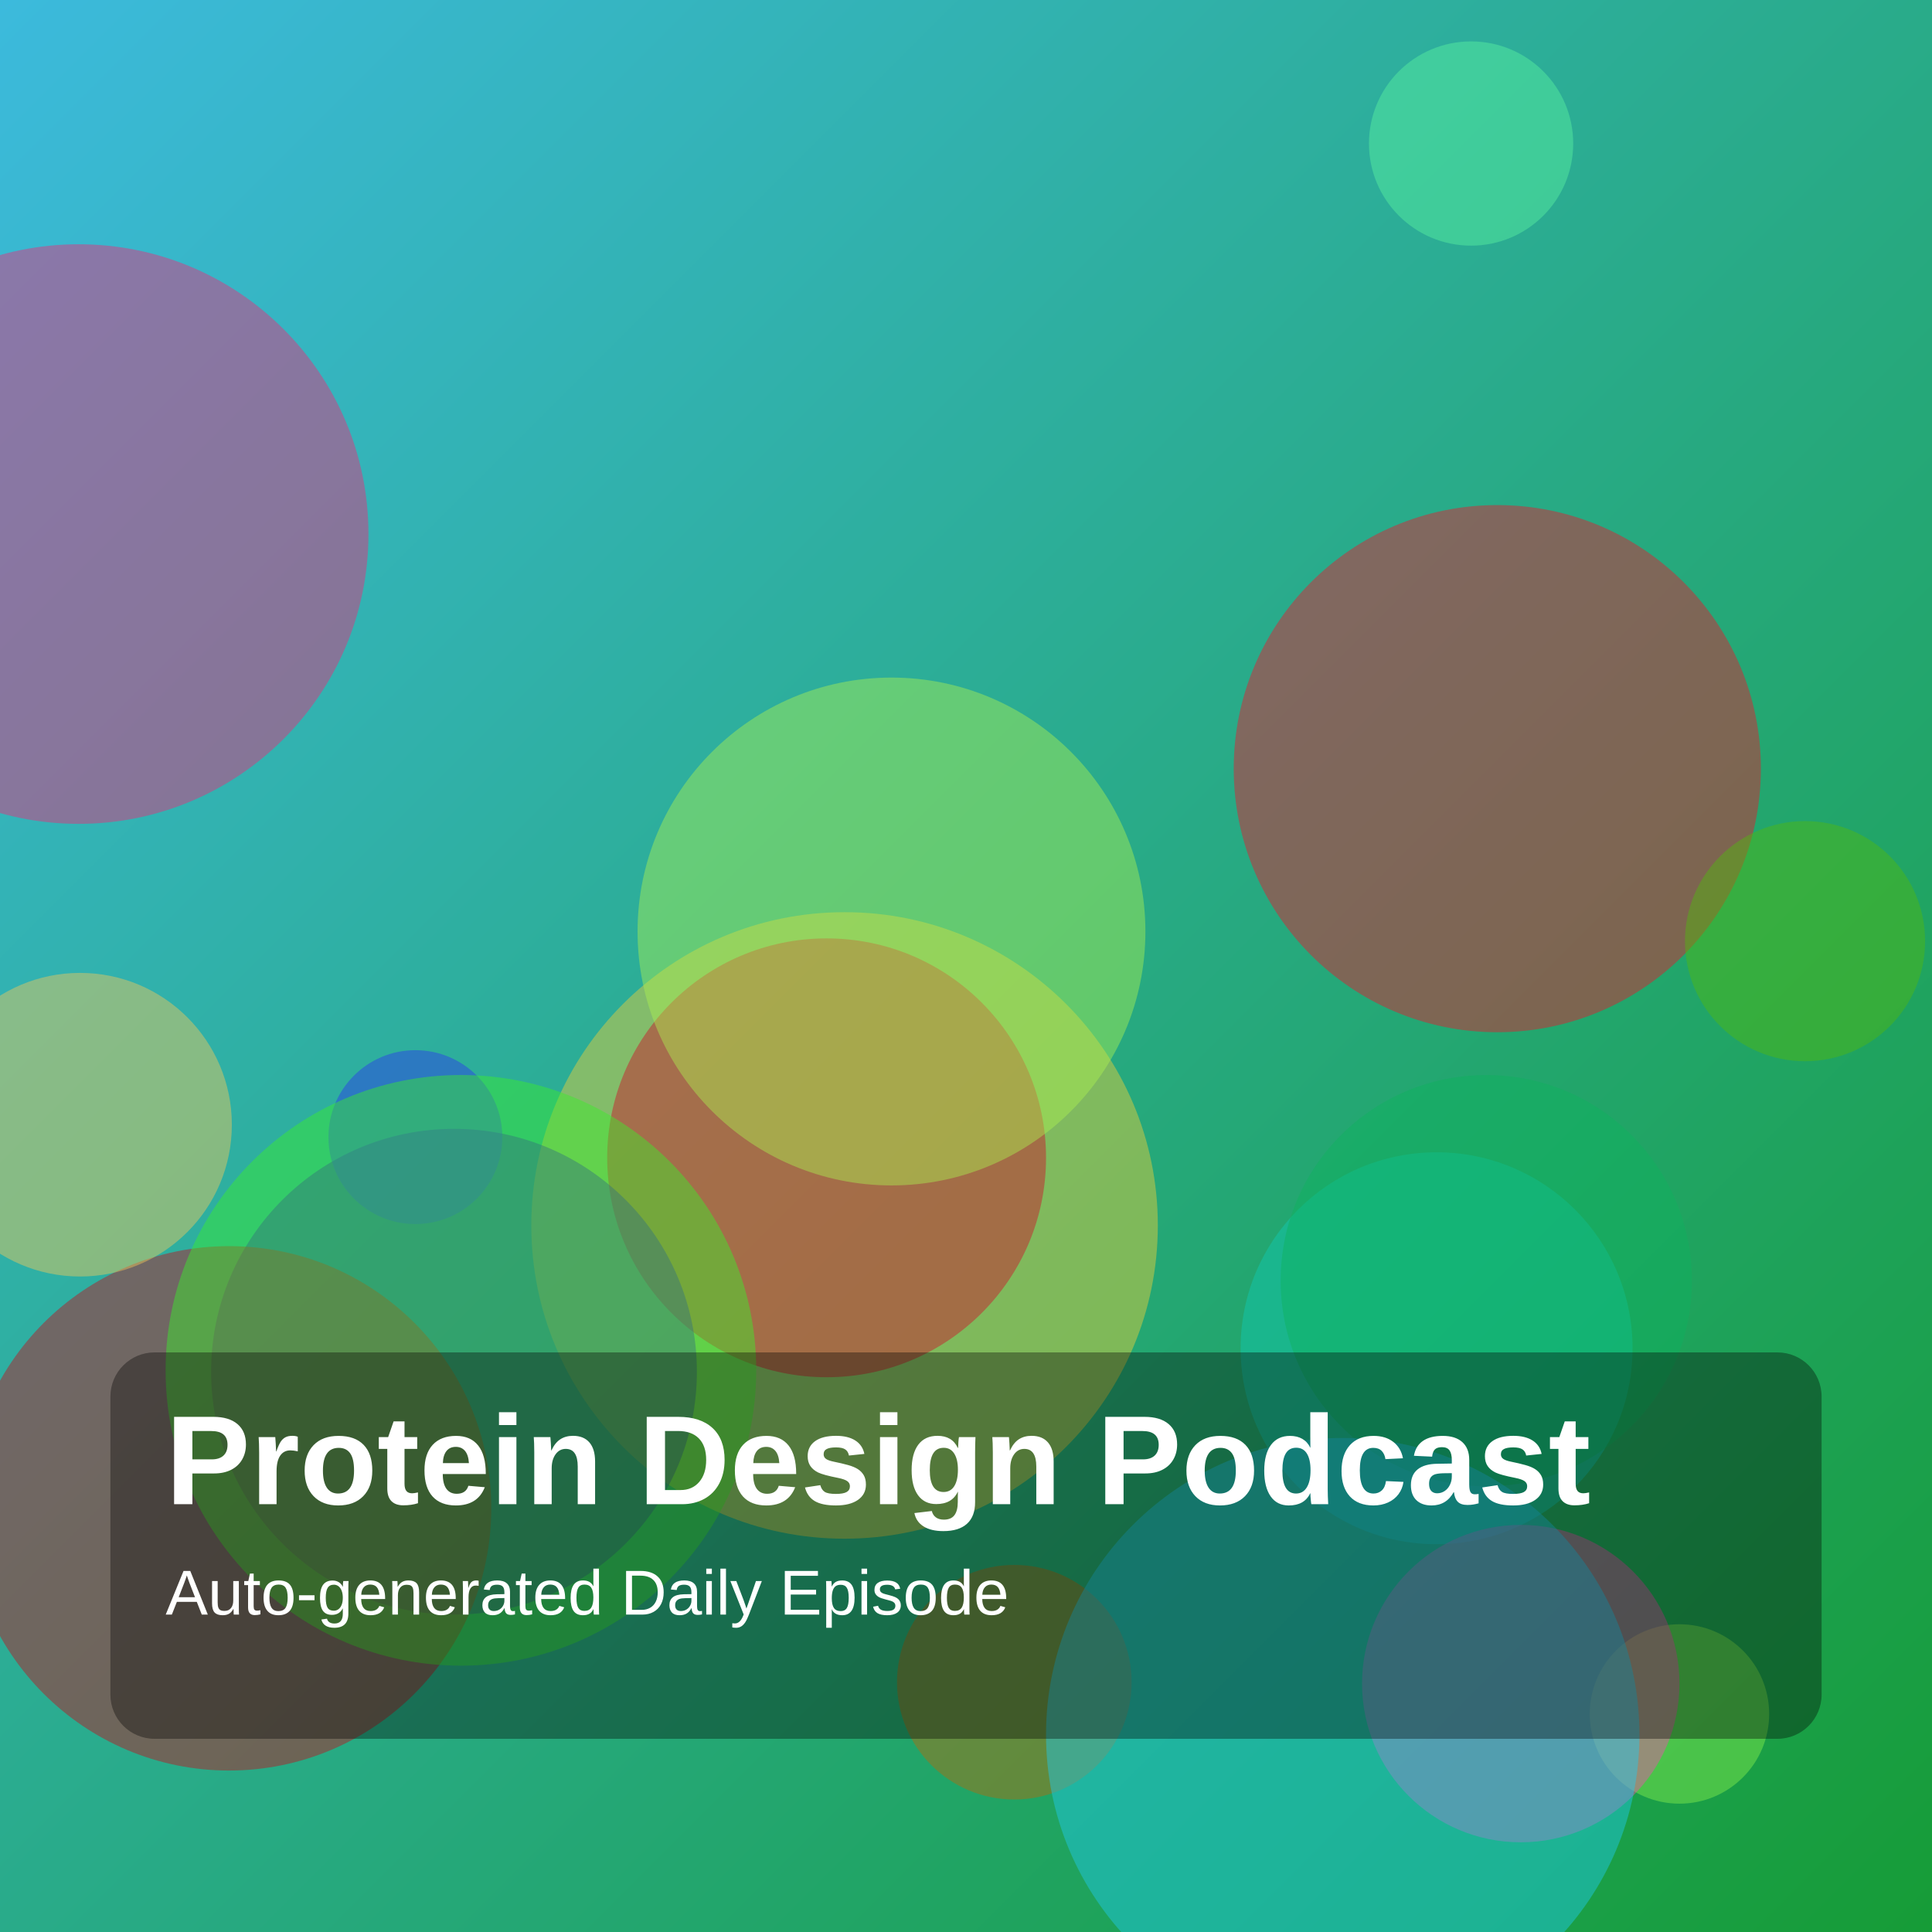
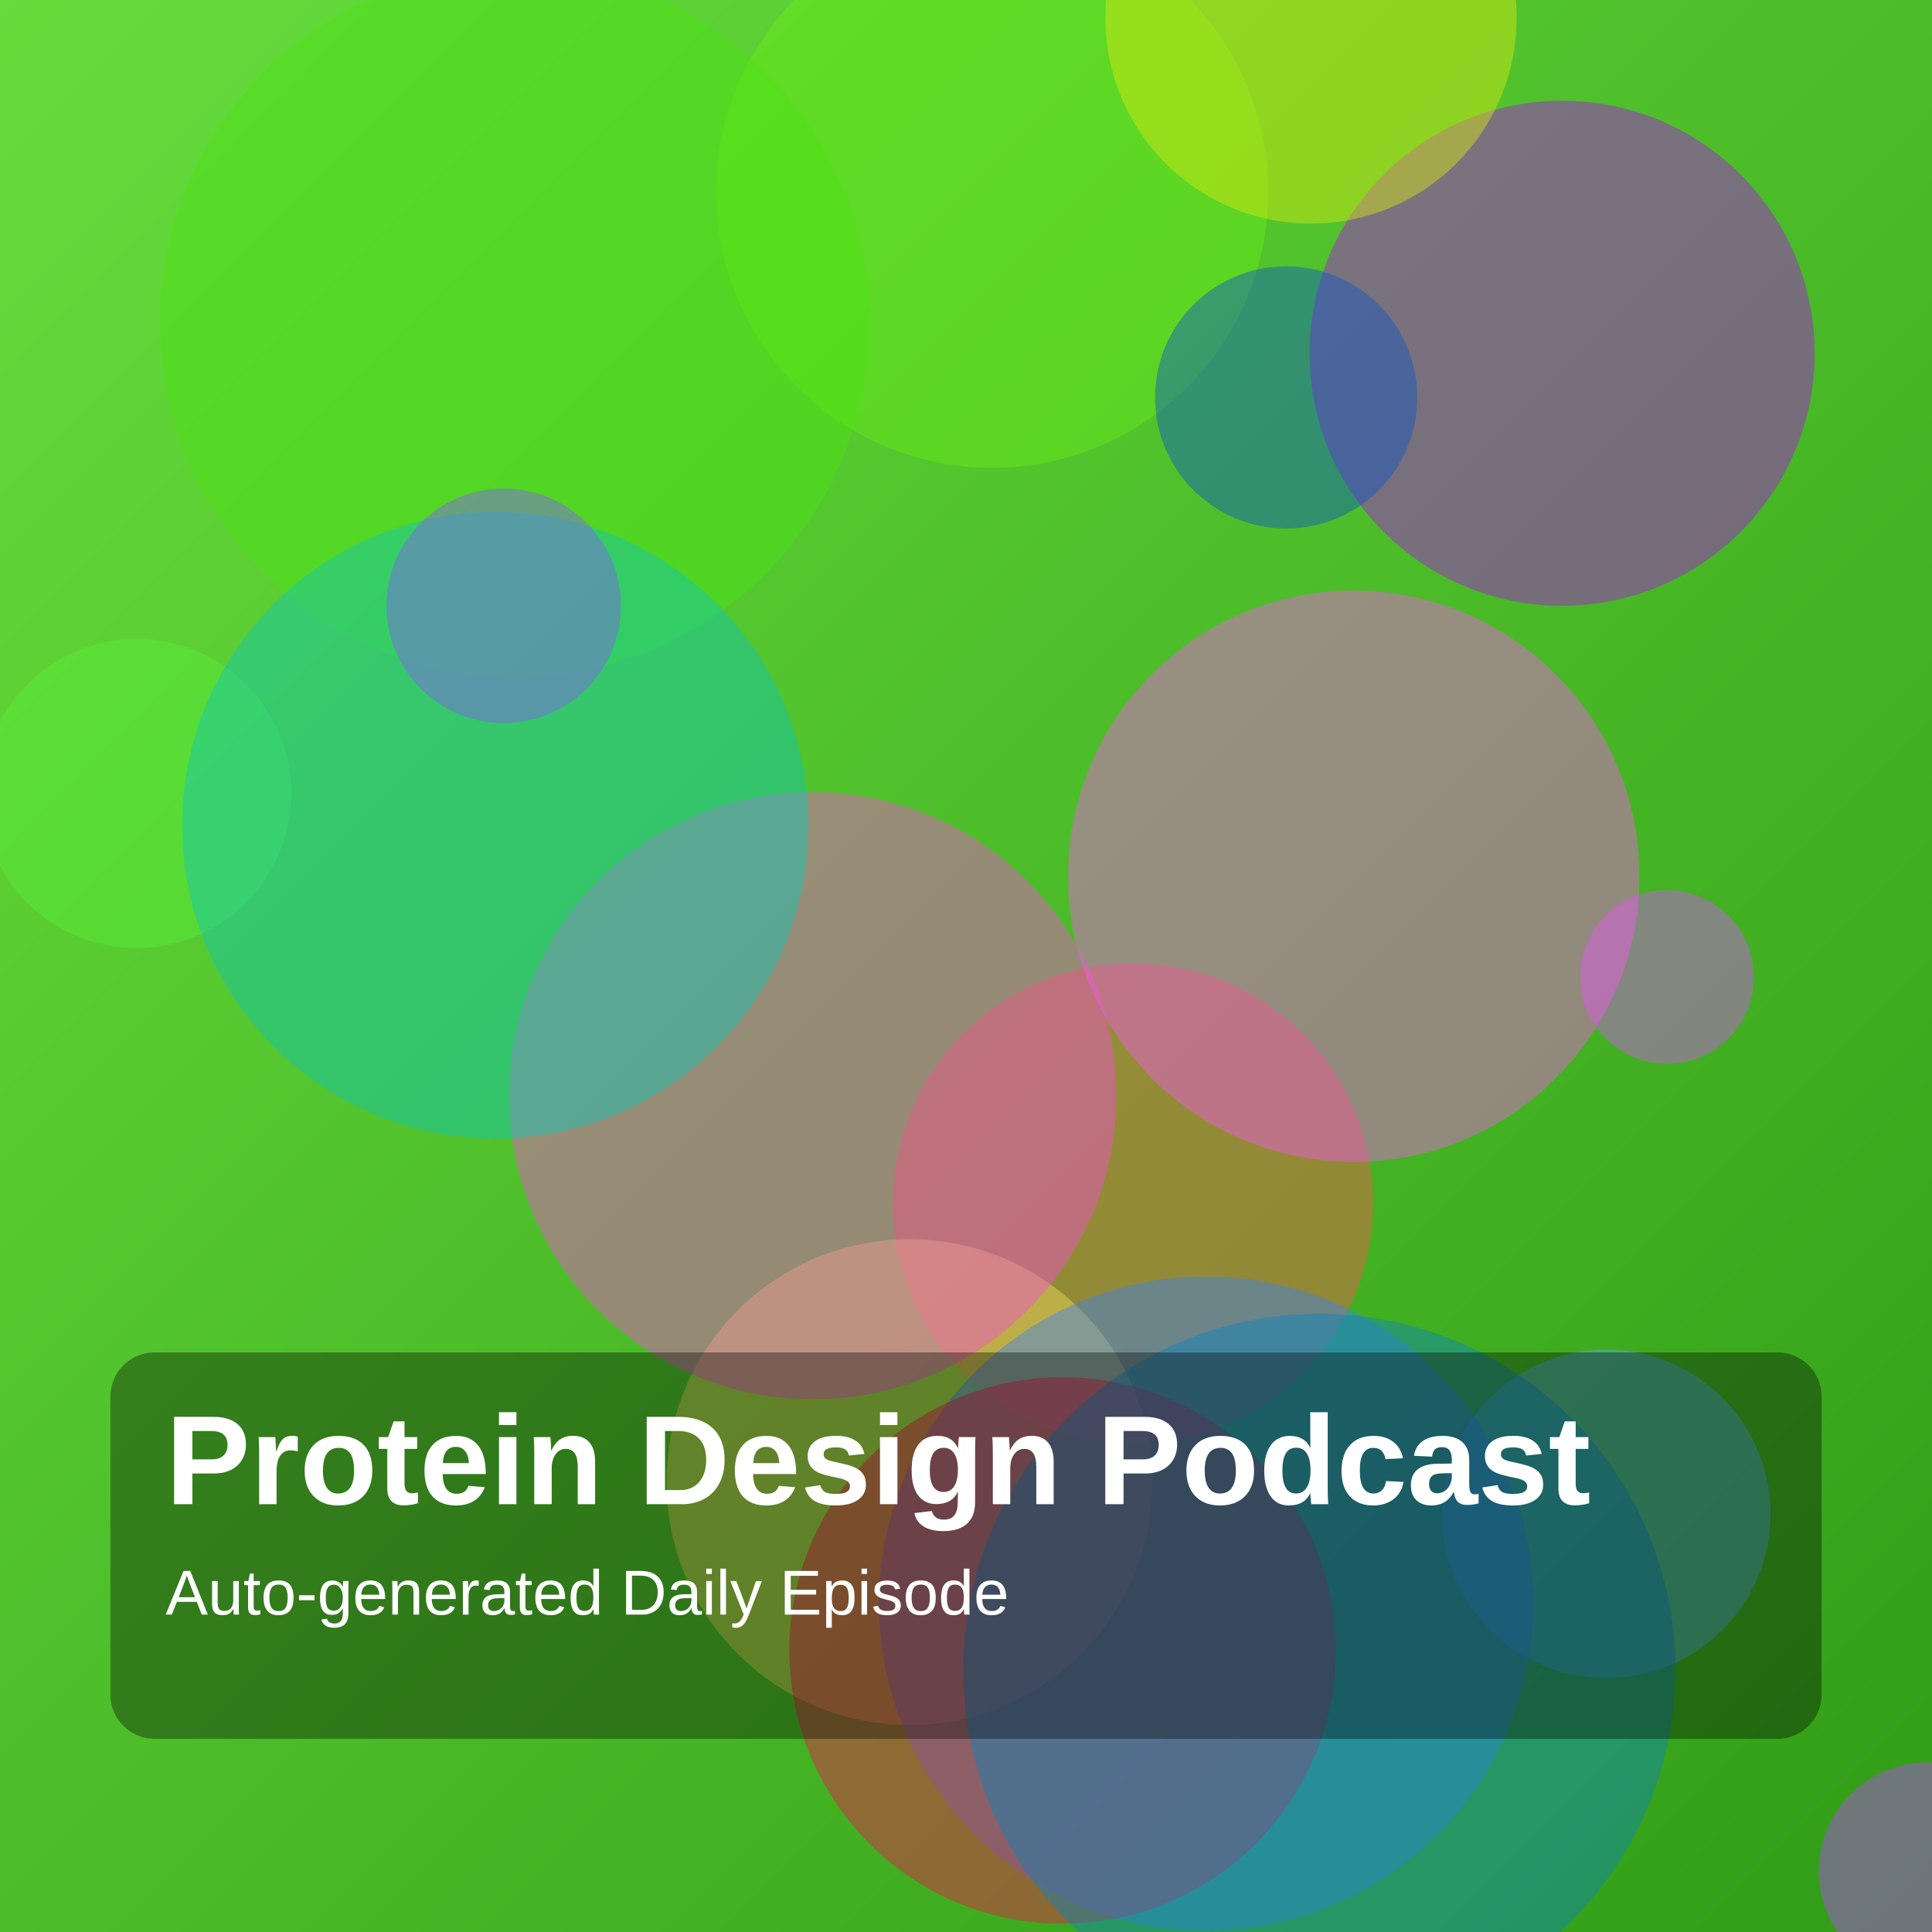
<svg xmlns="http://www.w3.org/2000/svg" width="1400" height="1400" viewBox="0 0 1400 1400">
  <defs>
    <linearGradient id="g" x1="0" y1="0" x2="1" y2="1">
-       <stop offset="0%" stop-color="hsl(193,70%,55%)" />
-       <stop offset="100%" stop-color="hsl(134,75%,35%)" />
+       <stop offset="0%" stop-color="hsl(104,70%,55%)" />
+       <stop offset="100%" stop-color="hsl(108,75%,35%)" />
    </linearGradient>
  </defs>
  <rect width="100%" height="100%" fill="url(#g)" />
-   <circle cx="1041" cy="977" r="142" fill="hsla(173,85%,43%,0.45)" />
-   <circle cx="612" cy="888" r="227" fill="hsla(49,85%,58%,0.45)" />
-   <circle cx="599" cy="839" r="159" fill="hsla(352,85%,44%,0.45)" />
-   <circle cx="646" cy="675" r="184" fill="hsla(86,85%,63%,0.45)" />
-   <circle cx="1217" cy="1242" r="65" fill="hsla(99,85%,62%,0.45)" />
-   <circle cx="329" cy="994" r="176" fill="hsla(251,85%,40%,0.45)" />
-   <circle cx="735" cy="1219" r="85" fill="hsla(34,85%,38%,0.45)" />
-   <circle cx="1102" cy="1220" r="115" fill="hsla(323,85%,62%,0.45)" />
-   <circle cx="1077" cy="928" r="149" fill="hsla(149,85%,38%,0.45)" />
-   <circle cx="166" cy="1093" r="190" fill="hsla(355,85%,41%,0.45)" />
-   <circle cx="973" cy="1257" r="215" fill="hsla(190,85%,53%,0.45)" />
-   <circle cx="1085" cy="557" r="191" fill="hsla(354,85%,51%,0.45)" />
-   <circle cx="1066" cy="104" r="74" fill="hsla(148,85%,65%,0.45)" />
-   <circle cx="301" cy="824" r="63" fill="hsla(236,85%,55%,0.45)" />
-   <circle cx="1308" cy="682" r="87" fill="hsla(97,85%,39%,0.45)" />
-   <circle cx="334" cy="993" r="214" fill="hsla(115,85%,55%,0.45)" />
-   <circle cx="58" cy="815" r="110" fill="hsla(44,85%,65%,0.45)" />
-   <circle cx="57" cy="387" r="210" fill="hsla(336,85%,55%,0.45)" />
+   <circle cx="1132" cy="256" r="183" fill="hsla(285,85%,48%,0.45)" />
+   <circle cx="719" cy="139" r="200" fill="hsla(98,85%,51%,0.45)" />
+   <circle cx="821" cy="872" r="174" fill="hsla(4,85%,62%,0.45)" />
+   <circle cx="1208" cy="708" r="63" fill="hsla(288,85%,64%,0.45)" />
+   <circle cx="99" cy="575" r="112" fill="hsla(109,85%,58%,0.45)" />
+   <circle cx="950" cy="13" r="149" fill="hsla(64,85%,49%,0.45)" />
+   <circle cx="659" cy="1074" r="176" fill="hsla(51,85%,66%,0.45)" />
+   <circle cx="1164" cy="1097" r="119" fill="hsla(205,85%,63%,0.45)" />
+   <circle cx="874" cy="1162" r="237" fill="hsla(217,85%,59%,0.45)" />
+   <circle cx="932" cy="288" r="95" fill="hsla(216,85%,41%,0.45)" />
+   <circle cx="373" cy="234" r="257" fill="hsla(103,85%,48%,0.45)" />
+   <circle cx="589" cy="794" r="220" fill="hsla(312,85%,63%,0.45)" />
+   <circle cx="1397" cy="1356" r="79" fill="hsla(279,85%,61%,0.45)" />
+   <circle cx="770" cy="1196" r="198" fill="hsla(345,85%,51%,0.45)" />
+   <circle cx="981" cy="635" r="207" fill="hsla(303,85%,65%,0.45)" />
+   <circle cx="359" cy="598" r="227" fill="hsla(175,85%,42%,0.45)" />
+   <circle cx="956" cy="1210" r="258" fill="hsla(200,85%,40%,0.45)" />
+   <circle cx="365" cy="439" r="85" fill="hsla(254,85%,66%,0.45)" />
  <rect x="80" y="980" width="1240" height="280" rx="32" fill="rgba(0,0,0,0.35)" />
  <text x="120" y="1090" fill="white" font-size="92" font-family="Arial, Helvetica, sans-serif" font-weight="700">Protein Design Podcast</text>
  <text x="120" y="1170" fill="white" font-size="46" font-family="Arial, Helvetica, sans-serif">Auto-generated Daily Episode</text>
</svg>
